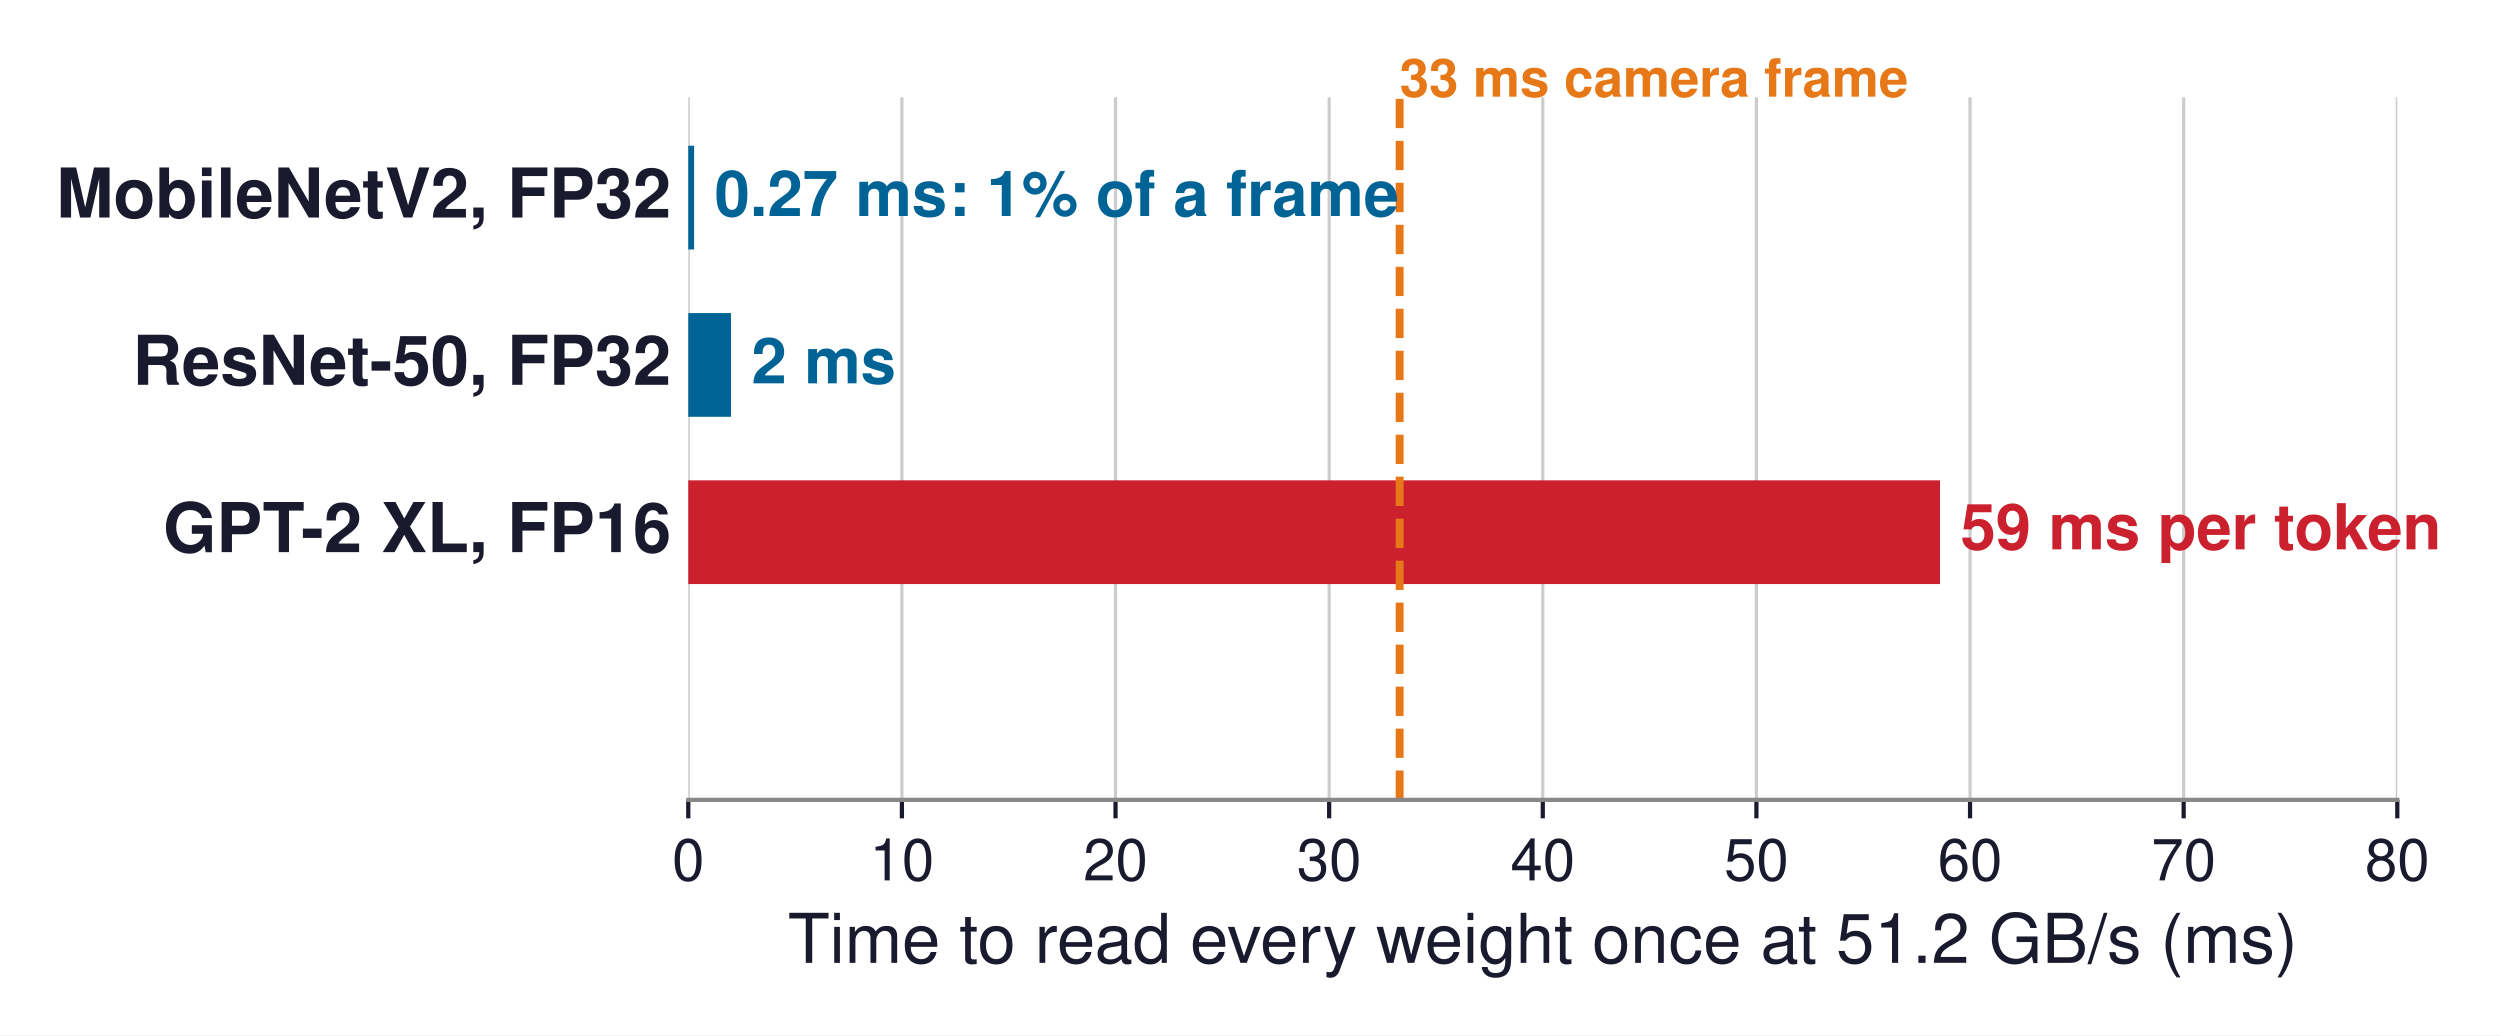
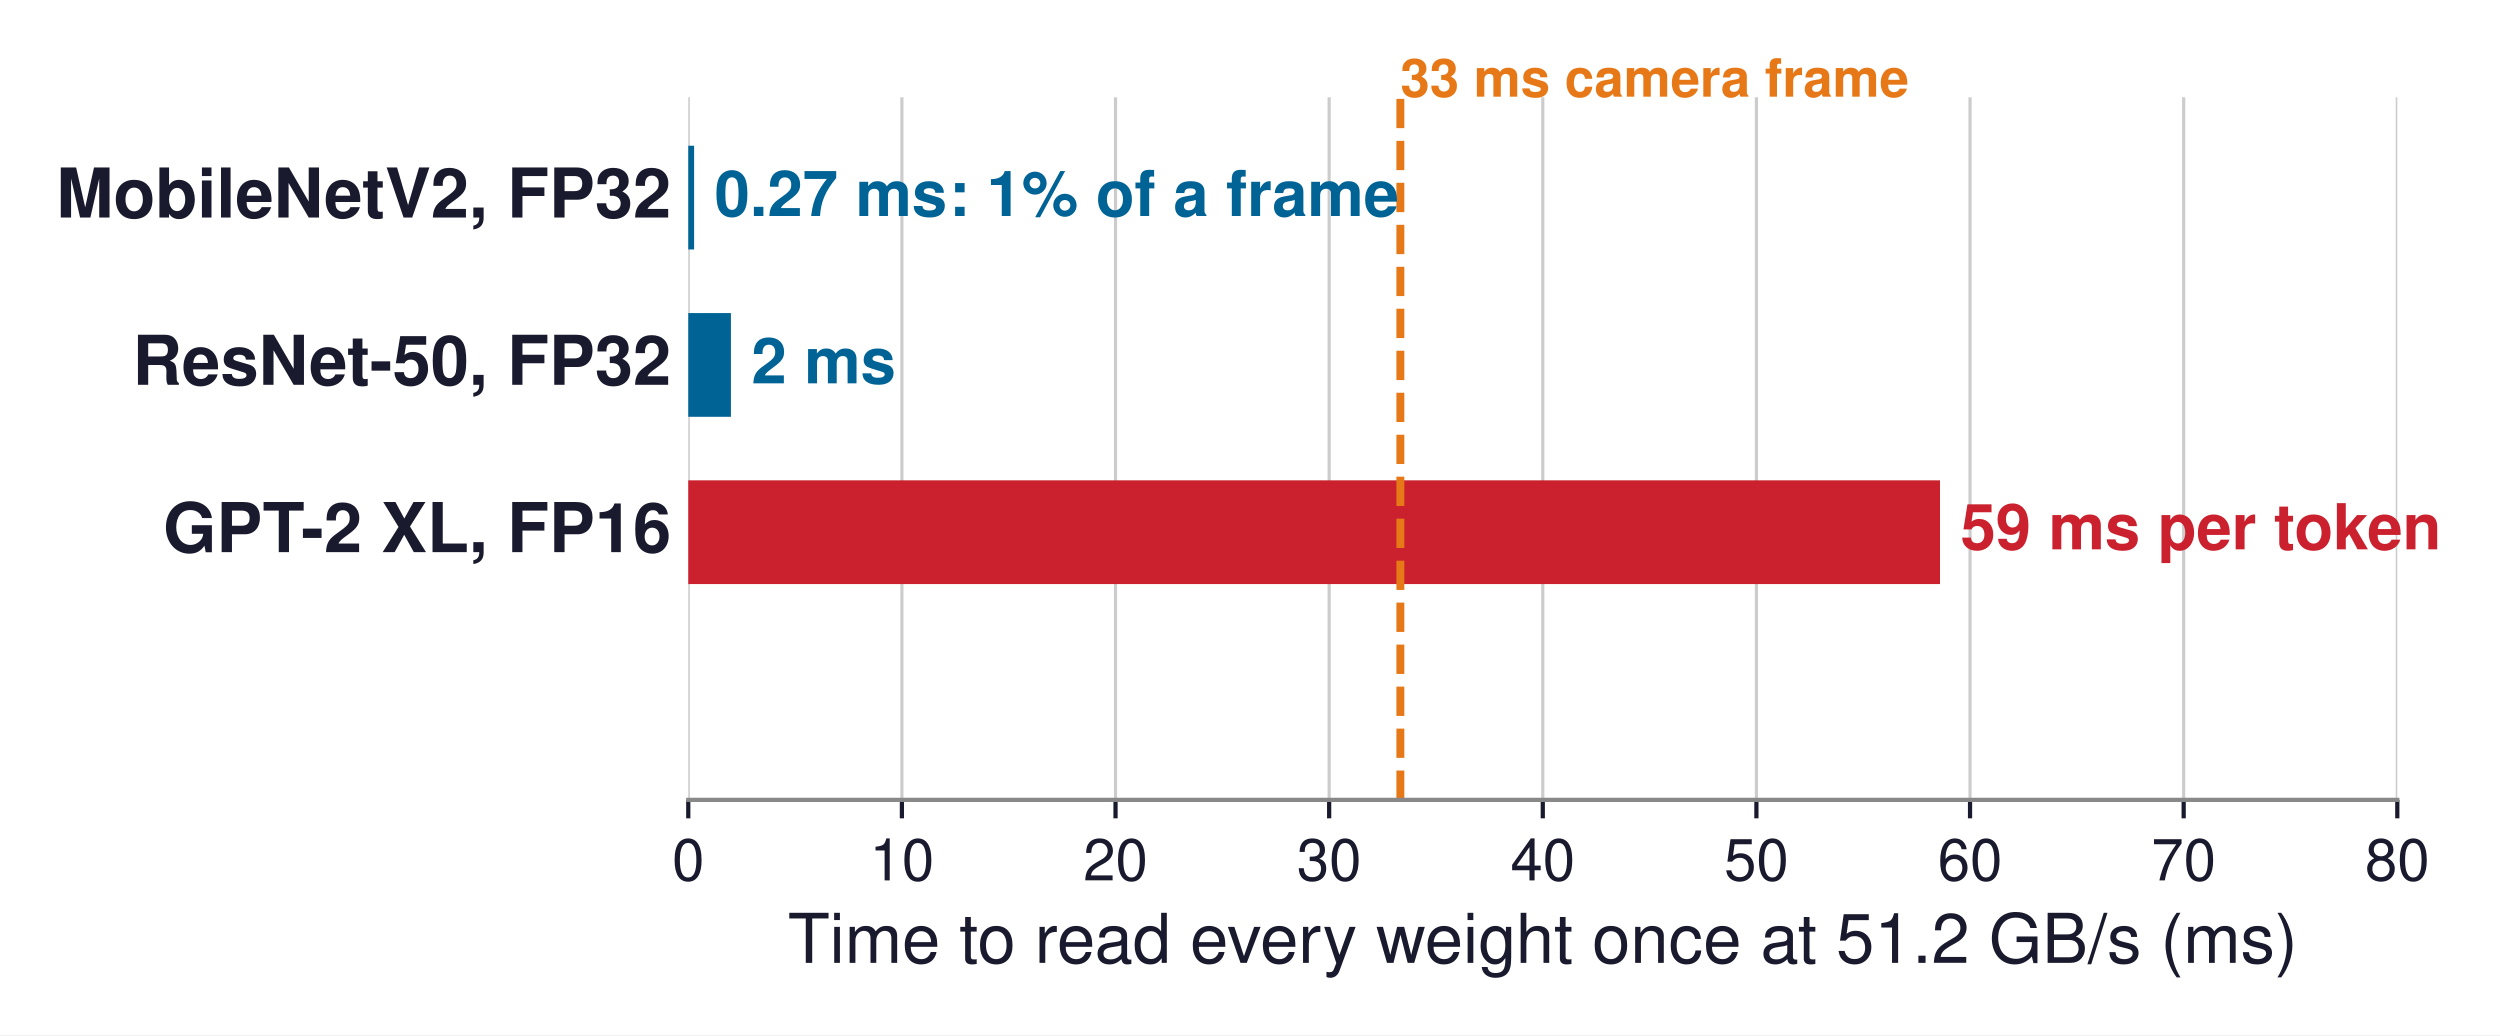
<svg xmlns="http://www.w3.org/2000/svg" xmlns:xlink="http://www.w3.org/1999/xlink" width="473.427pt" height="196.017pt" viewBox="0 0 473.427 196.017" version="1.1">
  <defs>
    <style type="text/css">*{stroke-linejoin: round; stroke-linecap: butt}</style>
  </defs>
  <g id="figure_1">
    <g id="patch_1">
      <path d="M 0 196.017  L 473.427 196.017  L 473.427 0  L 0 0  z " style="fill: #ffffff" />
    </g>
    <g id="axes_1">
      <g id="patch_2">
        <path d="M 130.338 151.471  L 453.978 151.471  L 453.978 18.415  L 130.338 18.415  z " style="fill: #ffffff" />
      </g>
      <g id="matplotlib.axis_1">
        <g id="xtick_1">
          <g id="line2d_1">
-             <path d="M 130.338 151.471  L 130.338 18.415  " clip-path="url(#p553b2bba8f)" style="fill: none; stroke: #cccccc; stroke-width: 0.6; stroke-linecap: square" />
+             <path d="M 130.338 151.471  L 130.338 18.415  " clip-path="url(#p3cc9a3613a)" style="fill: none; stroke: #cccccc; stroke-width: 0.6; stroke-linecap: square" />
          </g>
          <g id="line2d_2">
            <defs>
-               <path id="m7075c75b5e" d="M 0 0  L 0 3.5  " style="stroke: #1a1a2e; stroke-width: 0.8" />
+               <path id="m5ee79b9943" d="M 0 0  L 0 3.5  " style="stroke: #1a1a2e; stroke-width: 0.8" />
            </defs>
            <g>
-               <use xlink:href="#m7075c75b5e" x="130.338" y="151.471" style="fill: #1a1a2e; stroke: #1a1a2e; stroke-width: 0.8" />
+               <use xlink:href="#m5ee79b9943" x="130.338" y="151.471" style="fill: #1a1a2e; stroke: #1a1a2e; stroke-width: 0.8" />
            </g>
          </g>
          <g id="text_1">
            <text style="font-size: 11px; font-family: 'Helvetica', 'Arial', 'DejaVu Sans', sans-serif; text-anchor: middle; fill: #1a1a2e" x="130.338" y="166.721" transform="rotate(-0 130.3376 166.7212)">0</text>
          </g>
        </g>
        <g id="xtick_2">
          <g id="line2d_3">
-             <path d="M 170.793 151.471  L 170.793 18.415  " clip-path="url(#p553b2bba8f)" style="fill: none; stroke: #cccccc; stroke-width: 0.6; stroke-linecap: square" />
+             <path d="M 170.793 151.471  L 170.793 18.415  " clip-path="url(#p3cc9a3613a)" style="fill: none; stroke: #cccccc; stroke-width: 0.6; stroke-linecap: square" />
          </g>
          <g id="line2d_4">
            <g>
-               <use xlink:href="#m7075c75b5e" x="170.793" y="151.471" style="fill: #1a1a2e; stroke: #1a1a2e; stroke-width: 0.8" />
+               <use xlink:href="#m5ee79b9943" x="170.793" y="151.471" style="fill: #1a1a2e; stroke: #1a1a2e; stroke-width: 0.8" />
            </g>
          </g>
          <g id="text_2">
            <text style="font-size: 11px; font-family: 'Helvetica', 'Arial', 'DejaVu Sans', sans-serif; text-anchor: middle; fill: #1a1a2e" x="170.793" y="166.721" transform="rotate(-0 170.7927 166.7212)">10</text>
          </g>
        </g>
        <g id="xtick_3">
          <g id="line2d_5">
-             <path d="M 211.248 151.471  L 211.248 18.415  " clip-path="url(#p553b2bba8f)" style="fill: none; stroke: #cccccc; stroke-width: 0.6; stroke-linecap: square" />
+             <path d="M 211.248 151.471  L 211.248 18.415  " clip-path="url(#p3cc9a3613a)" style="fill: none; stroke: #cccccc; stroke-width: 0.6; stroke-linecap: square" />
          </g>
          <g id="line2d_6">
            <g>
-               <use xlink:href="#m7075c75b5e" x="211.248" y="151.471" style="fill: #1a1a2e; stroke: #1a1a2e; stroke-width: 0.8" />
+               <use xlink:href="#m5ee79b9943" x="211.248" y="151.471" style="fill: #1a1a2e; stroke: #1a1a2e; stroke-width: 0.8" />
            </g>
          </g>
          <g id="text_3">
            <text style="font-size: 11px; font-family: 'Helvetica', 'Arial', 'DejaVu Sans', sans-serif; text-anchor: middle; fill: #1a1a2e" x="211.248" y="166.721" transform="rotate(-0 211.2476 166.7212)">20</text>
          </g>
        </g>
        <g id="xtick_4">
          <g id="line2d_7">
-             <path d="M 251.703 151.471  L 251.703 18.415  " clip-path="url(#p553b2bba8f)" style="fill: none; stroke: #cccccc; stroke-width: 0.6; stroke-linecap: square" />
+             <path d="M 251.703 151.471  L 251.703 18.415  " clip-path="url(#p3cc9a3613a)" style="fill: none; stroke: #cccccc; stroke-width: 0.6; stroke-linecap: square" />
          </g>
          <g id="line2d_8">
            <g>
-               <use xlink:href="#m7075c75b5e" x="251.703" y="151.471" style="fill: #1a1a2e; stroke: #1a1a2e; stroke-width: 0.8" />
+               <use xlink:href="#m5ee79b9943" x="251.703" y="151.471" style="fill: #1a1a2e; stroke: #1a1a2e; stroke-width: 0.8" />
            </g>
          </g>
          <g id="text_4">
            <text style="font-size: 11px; font-family: 'Helvetica', 'Arial', 'DejaVu Sans', sans-serif; text-anchor: middle; fill: #1a1a2e" x="251.703" y="166.721" transform="rotate(-0 251.7027 166.7212)">30</text>
          </g>
        </g>
        <g id="xtick_5">
          <g id="line2d_9">
-             <path d="M 292.158 151.471  L 292.158 18.415  " clip-path="url(#p553b2bba8f)" style="fill: none; stroke: #cccccc; stroke-width: 0.6; stroke-linecap: square" />
+             <path d="M 292.158 151.471  L 292.158 18.415  " clip-path="url(#p3cc9a3613a)" style="fill: none; stroke: #cccccc; stroke-width: 0.6; stroke-linecap: square" />
          </g>
          <g id="line2d_10">
            <g>
-               <use xlink:href="#m7075c75b5e" x="292.158" y="151.471" style="fill: #1a1a2e; stroke: #1a1a2e; stroke-width: 0.8" />
+               <use xlink:href="#m5ee79b9943" x="292.158" y="151.471" style="fill: #1a1a2e; stroke: #1a1a2e; stroke-width: 0.8" />
            </g>
          </g>
          <g id="text_5">
            <text style="font-size: 11px; font-family: 'Helvetica', 'Arial', 'DejaVu Sans', sans-serif; text-anchor: middle; fill: #1a1a2e" x="292.158" y="166.721" transform="rotate(-0 292.1576 166.7212)">40</text>
          </g>
        </g>
        <g id="xtick_6">
          <g id="line2d_11">
-             <path d="M 332.613 151.471  L 332.613 18.415  " clip-path="url(#p553b2bba8f)" style="fill: none; stroke: #cccccc; stroke-width: 0.6; stroke-linecap: square" />
+             <path d="M 332.613 151.471  L 332.613 18.415  " clip-path="url(#p3cc9a3613a)" style="fill: none; stroke: #cccccc; stroke-width: 0.6; stroke-linecap: square" />
          </g>
          <g id="line2d_12">
            <g>
-               <use xlink:href="#m7075c75b5e" x="332.613" y="151.471" style="fill: #1a1a2e; stroke: #1a1a2e; stroke-width: 0.8" />
+               <use xlink:href="#m5ee79b9943" x="332.613" y="151.471" style="fill: #1a1a2e; stroke: #1a1a2e; stroke-width: 0.8" />
            </g>
          </g>
          <g id="text_6">
            <text style="font-size: 11px; font-family: 'Helvetica', 'Arial', 'DejaVu Sans', sans-serif; text-anchor: middle; fill: #1a1a2e" x="332.613" y="166.721" transform="rotate(-0 332.6126 166.7212)">50</text>
          </g>
        </g>
        <g id="xtick_7">
          <g id="line2d_13">
-             <path d="M 373.068 151.471  L 373.068 18.415  " clip-path="url(#p553b2bba8f)" style="fill: none; stroke: #cccccc; stroke-width: 0.6; stroke-linecap: square" />
+             <path d="M 373.068 151.471  L 373.068 18.415  " clip-path="url(#p3cc9a3613a)" style="fill: none; stroke: #cccccc; stroke-width: 0.6; stroke-linecap: square" />
          </g>
          <g id="line2d_14">
            <g>
-               <use xlink:href="#m7075c75b5e" x="373.068" y="151.471" style="fill: #1a1a2e; stroke: #1a1a2e; stroke-width: 0.8" />
+               <use xlink:href="#m5ee79b9943" x="373.068" y="151.471" style="fill: #1a1a2e; stroke: #1a1a2e; stroke-width: 0.8" />
            </g>
          </g>
          <g id="text_7">
            <text style="font-size: 11px; font-family: 'Helvetica', 'Arial', 'DejaVu Sans', sans-serif; text-anchor: middle; fill: #1a1a2e" x="373.068" y="166.721" transform="rotate(-0 373.0677 166.7212)">60</text>
          </g>
        </g>
        <g id="xtick_8">
          <g id="line2d_15">
-             <path d="M 413.523 151.471  L 413.523 18.415  " clip-path="url(#p553b2bba8f)" style="fill: none; stroke: #cccccc; stroke-width: 0.6; stroke-linecap: square" />
+             <path d="M 413.523 151.471  L 413.523 18.415  " clip-path="url(#p3cc9a3613a)" style="fill: none; stroke: #cccccc; stroke-width: 0.6; stroke-linecap: square" />
          </g>
          <g id="line2d_16">
            <g>
-               <use xlink:href="#m7075c75b5e" x="413.523" y="151.471" style="fill: #1a1a2e; stroke: #1a1a2e; stroke-width: 0.8" />
+               <use xlink:href="#m5ee79b9943" x="413.523" y="151.471" style="fill: #1a1a2e; stroke: #1a1a2e; stroke-width: 0.8" />
            </g>
          </g>
          <g id="text_8">
            <text style="font-size: 11px; font-family: 'Helvetica', 'Arial', 'DejaVu Sans', sans-serif; text-anchor: middle; fill: #1a1a2e" x="413.523" y="166.721" transform="rotate(-0 413.5226 166.7212)">70</text>
          </g>
        </g>
        <g id="xtick_9">
          <g id="line2d_17">
-             <path d="M 453.978 151.471  L 453.978 18.415  " clip-path="url(#p553b2bba8f)" style="fill: none; stroke: #cccccc; stroke-width: 0.6; stroke-linecap: square" />
+             <path d="M 453.978 151.471  L 453.978 18.415  " clip-path="url(#p3cc9a3613a)" style="fill: none; stroke: #cccccc; stroke-width: 0.6; stroke-linecap: square" />
          </g>
          <g id="line2d_18">
            <g>
-               <use xlink:href="#m7075c75b5e" x="453.978" y="151.471" style="fill: #1a1a2e; stroke: #1a1a2e; stroke-width: 0.8" />
+               <use xlink:href="#m5ee79b9943" x="453.978" y="151.471" style="fill: #1a1a2e; stroke: #1a1a2e; stroke-width: 0.8" />
            </g>
          </g>
          <g id="text_9">
            <text style="font-size: 11px; font-family: 'Helvetica', 'Arial', 'DejaVu Sans', sans-serif; text-anchor: middle; fill: #1a1a2e" x="453.978" y="166.721" transform="rotate(-0 453.9776 166.7212)">80</text>
          </g>
        </g>
        <g id="text_10">
          <text style="font-size: 13px; font-family: 'Helvetica', 'Arial', 'DejaVu Sans', sans-serif; text-anchor: middle; fill: #1a1a2e" x="292.158" y="182.34" transform="rotate(-0 292.1576 182.3404)">Time to read every weight once at 51.2 GB/s (ms)</text>
        </g>
      </g>
      <g id="matplotlib.axis_2" />
      <g id="patch_3">
-         <path d="M 130.338 47.244  L 131.444 47.244  L 131.444 27.602  L 130.338 27.602  z " clip-path="url(#p553b2bba8f)" style="fill: #006395" />
+         <path d="M 130.338 47.244  L 131.445 47.244  L 131.445 27.602  L 130.338 27.602  z " clip-path="url(#p3cc9a3613a)" style="fill: #006395" />
      </g>
      <g id="patch_4">
-         <path d="M 130.338 78.924  L 138.429 78.924  L 138.429 59.282  L 130.338 59.282  z " clip-path="url(#p553b2bba8f)" style="fill: #006395" />
+         <path d="M 130.338 78.924  L 138.415 78.924  L 138.415 59.282  L 130.338 59.282  z " clip-path="url(#p3cc9a3613a)" style="fill: #006395" />
      </g>
      <g id="patch_5">
-         <path d="M 130.338 110.604  L 367.379 110.604  L 367.379 90.962  L 130.338 90.962  z " clip-path="url(#p553b2bba8f)" style="fill: #cb202d" />
+         <path d="M 130.338 110.604  L 367.379 110.604  L 367.379 90.962  L 130.338 90.962  z " clip-path="url(#p3cc9a3613a)" style="fill: #cb202d" />
      </g>
      <g id="patch_6">
-         <path d="M 130.338 142.284  L 189.598 142.284  L 189.598 122.642  L 130.338 122.642  L 130.338 142.284  z " clip-path="url(#p553b2bba8f)" style="fill: none; opacity: 0" />
+         <path d="M 130.338 142.284  L 189.598 142.284  L 189.598 122.642  L 130.338 122.642  L 130.338 142.284  z " clip-path="url(#p3cc9a3613a)" style="fill: none; opacity: 0" />
      </g>
      <g id="line2d_19">
-         <path d="M 265.053 151.471  L 265.053 18.415  " clip-path="url(#p553b2bba8f)" style="fill: none; stroke-dasharray: 5.55,2.4; stroke-dashoffset: 0; stroke: #e67817; stroke-width: 1.5" />
+         <path d="M 265.188 151.471  L 265.188 18.415  " clip-path="url(#p3cc9a3613a)" style="fill: none; stroke-dasharray: 5.55,2.4; stroke-dashoffset: 0; stroke: #e67817; stroke-width: 1.5" />
      </g>
      <g id="patch_7">
        <path d="M 130.338 151.471  L 453.978 151.471  " style="fill: none; stroke: #888888; stroke-width: 0.8; stroke-linejoin: miter; stroke-linecap: square" />
      </g>
      <g id="text_11">
        <text style="font-weight: 700; font-size: 13px; font-family: 'Helvetica', 'Arial', 'DejaVu Sans', sans-serif; text-anchor: end; fill: #1a1a2e" x="127.101" y="41.194" transform="rotate(-0 127.1012 41.19373)">MobileNetV2, FP32</text>
      </g>
      <g id="text_12">
        <text style="font-weight: 700; font-size: 13px; font-family: 'Helvetica', 'Arial', 'DejaVu Sans', sans-serif; text-anchor: end; fill: #1a1a2e" x="127.101" y="72.874" transform="rotate(-0 127.1012 72.87373)">ResNet-50, FP32</text>
      </g>
      <g id="text_13">
        <text style="font-weight: 700; font-size: 13px; font-family: 'Helvetica', 'Arial', 'DejaVu Sans', sans-serif; text-anchor: end; fill: #1a1a2e" x="127.101" y="104.554" transform="rotate(-0 127.1012 104.5537)">GPT-2 XL, FP16</text>
      </g>
      <g id="text_14">
        <text style="font-weight: 700; font-size: 13px; font-family: 'Helvetica', 'Arial', 'DejaVu Sans', sans-serif; text-anchor: end; fill: #1a1a2e; opacity: 0" x="127.101" y="136.234" transform="rotate(-0 127.1012 136.2337)">GPT-2 XL, INT4</text>
      </g>
      <g id="text_15">
-         <text style="font-weight: 700; font-size: 10px; font-family: 'Helvetica', 'Arial', 'DejaVu Sans', sans-serif; text-anchor: start; fill: #e67817" x="265.053" y="18.3" transform="rotate(-0 265.0528 18.3)"> 33 ms camera frame</text>
+         <text style="font-weight: 700; font-size: 10px; font-family: 'Helvetica', 'Arial', 'DejaVu Sans', sans-serif; text-anchor: start; fill: #e67817" x="265.188" y="18.3" transform="rotate(-0 265.1877 18.3)"> 33 ms camera frame</text>
      </g>
      <g id="text_16">
-         <text style="font-weight: 700; font-size: 12px; font-family: 'Helvetica', 'Arial', 'DejaVu Sans', sans-serif; text-anchor: start; fill: #006395" x="135.328" y="40.904" transform="rotate(-0 135.3275 40.90369)">0.27 ms: 1% of a frame</text>
+         <text style="font-weight: 700; font-size: 12px; font-family: 'Helvetica', 'Arial', 'DejaVu Sans', sans-serif; text-anchor: start; fill: #006395" x="135.329" y="40.904" transform="rotate(-0 135.3291 40.90369)">0.27 ms: 1% of a frame</text>
      </g>
      <g id="text_17">
-         <text style="font-weight: 700; font-size: 12px; font-family: 'Helvetica', 'Arial', 'DejaVu Sans', sans-serif; text-anchor: start; fill: #006395" x="142.312" y="72.584" transform="rotate(-0 142.3123 72.58369)">2 ms</text>
+         <text style="font-weight: 700; font-size: 12px; font-family: 'Helvetica', 'Arial', 'DejaVu Sans', sans-serif; text-anchor: start; fill: #006395" x="142.299" y="72.584" transform="rotate(-0 142.2988 72.58369)">2 ms</text>
      </g>
      <g id="text_18">
        <text style="font-weight: 700; font-size: 12px; font-family: 'Helvetica', 'Arial', 'DejaVu Sans', sans-serif; text-anchor: start; fill: #cb202d" x="371.262" y="104.026" transform="rotate(-0 371.2623 104.026)">59 ms per token</text>
      </g>
      <g id="text_19">
        <text style="font-weight: 700; font-size: 12px; font-family: 'Helvetica', 'Arial', 'DejaVu Sans', sans-serif; text-anchor: start; fill: #008f45; opacity: 0" x="193.482" y="135.706" transform="rotate(-0 193.4816 135.706)">15 ms per token</text>
      </g>
    </g>
  </g>
  <defs>
-     <clipPath id="p553b2bba8f">
+     <clipPath id="p3cc9a3613a">
      <rect x="130.338" y="18.415" width="323.64" height="133.056" />
    </clipPath>
  </defs>
</svg>
